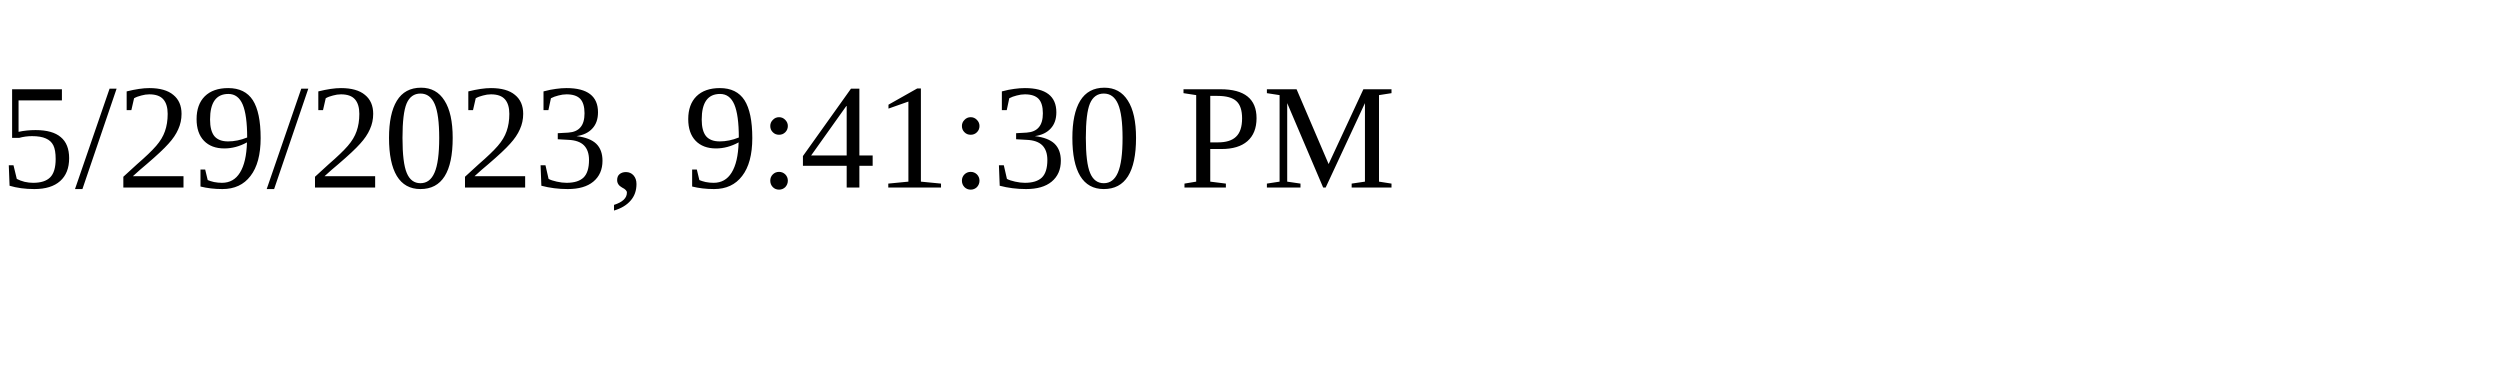
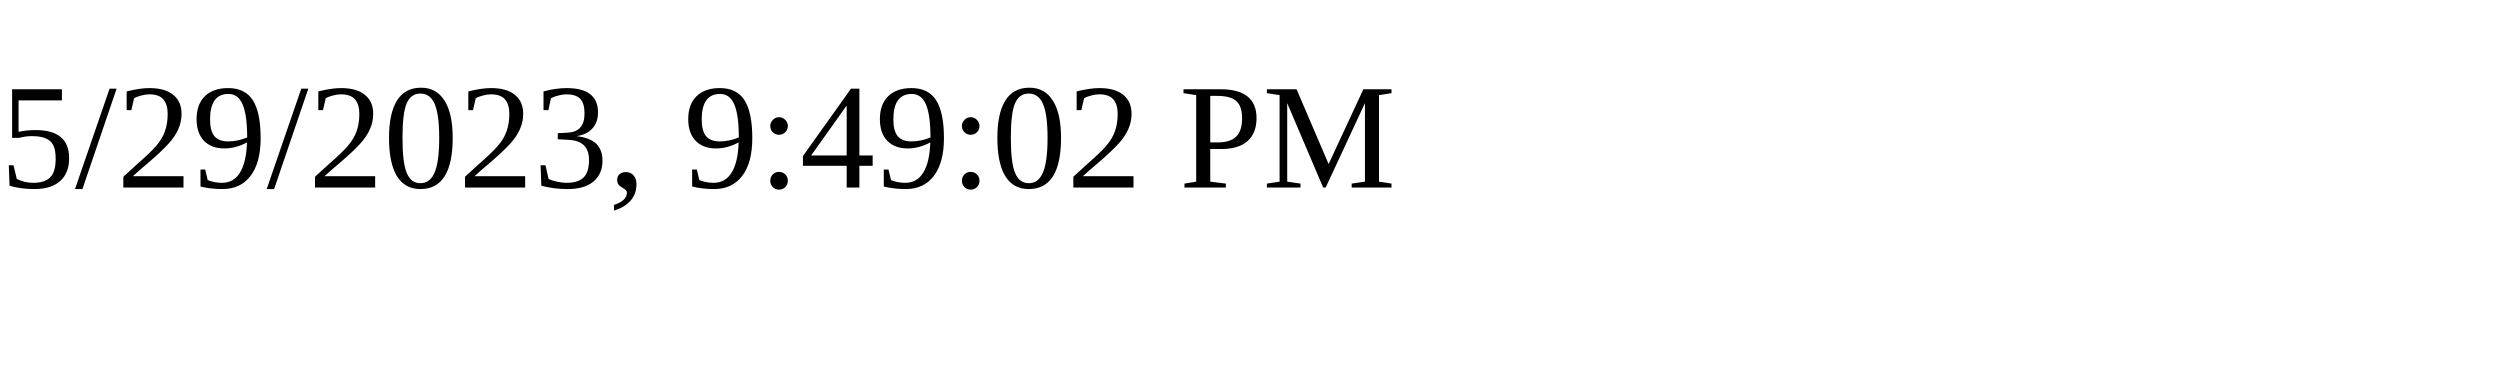
<svg xmlns="http://www.w3.org/2000/svg" height="30" width="200">
-   <text x="0" y="15">5/29/2023, 9:41:30 PM</text>
+   <text x="0" y="15">5/29/2023, 9:49:02 PM</text>
</svg>
